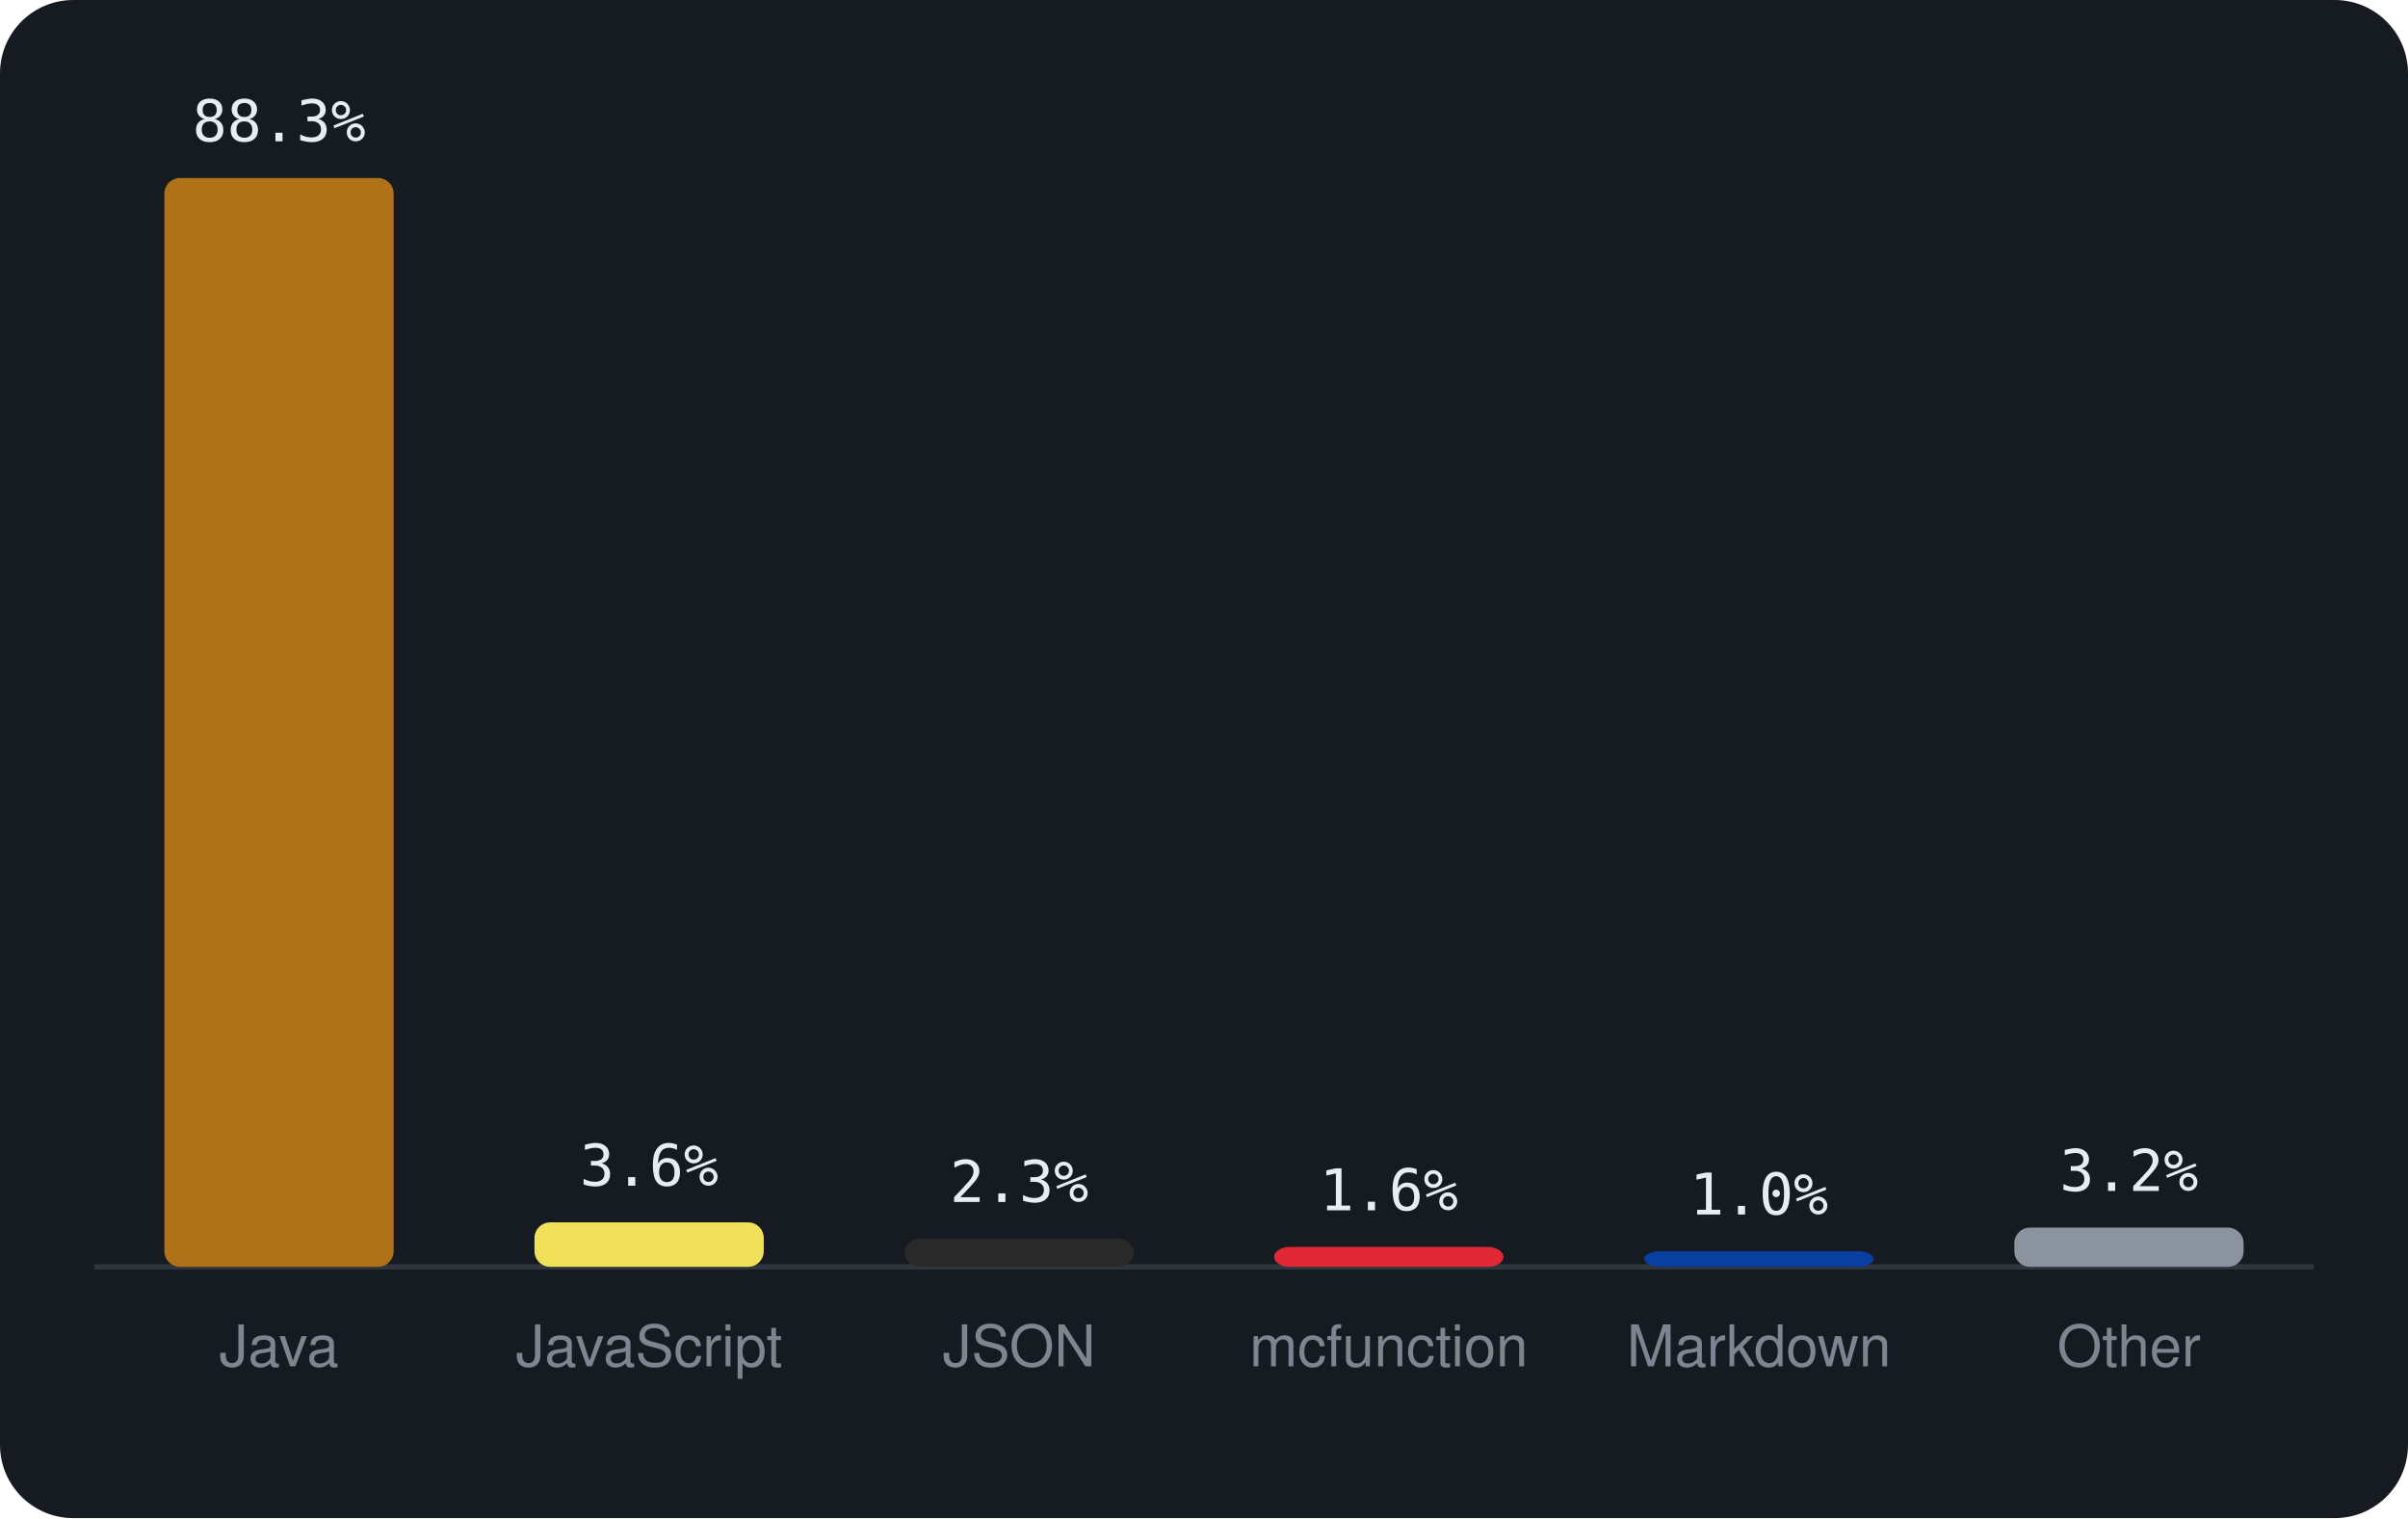
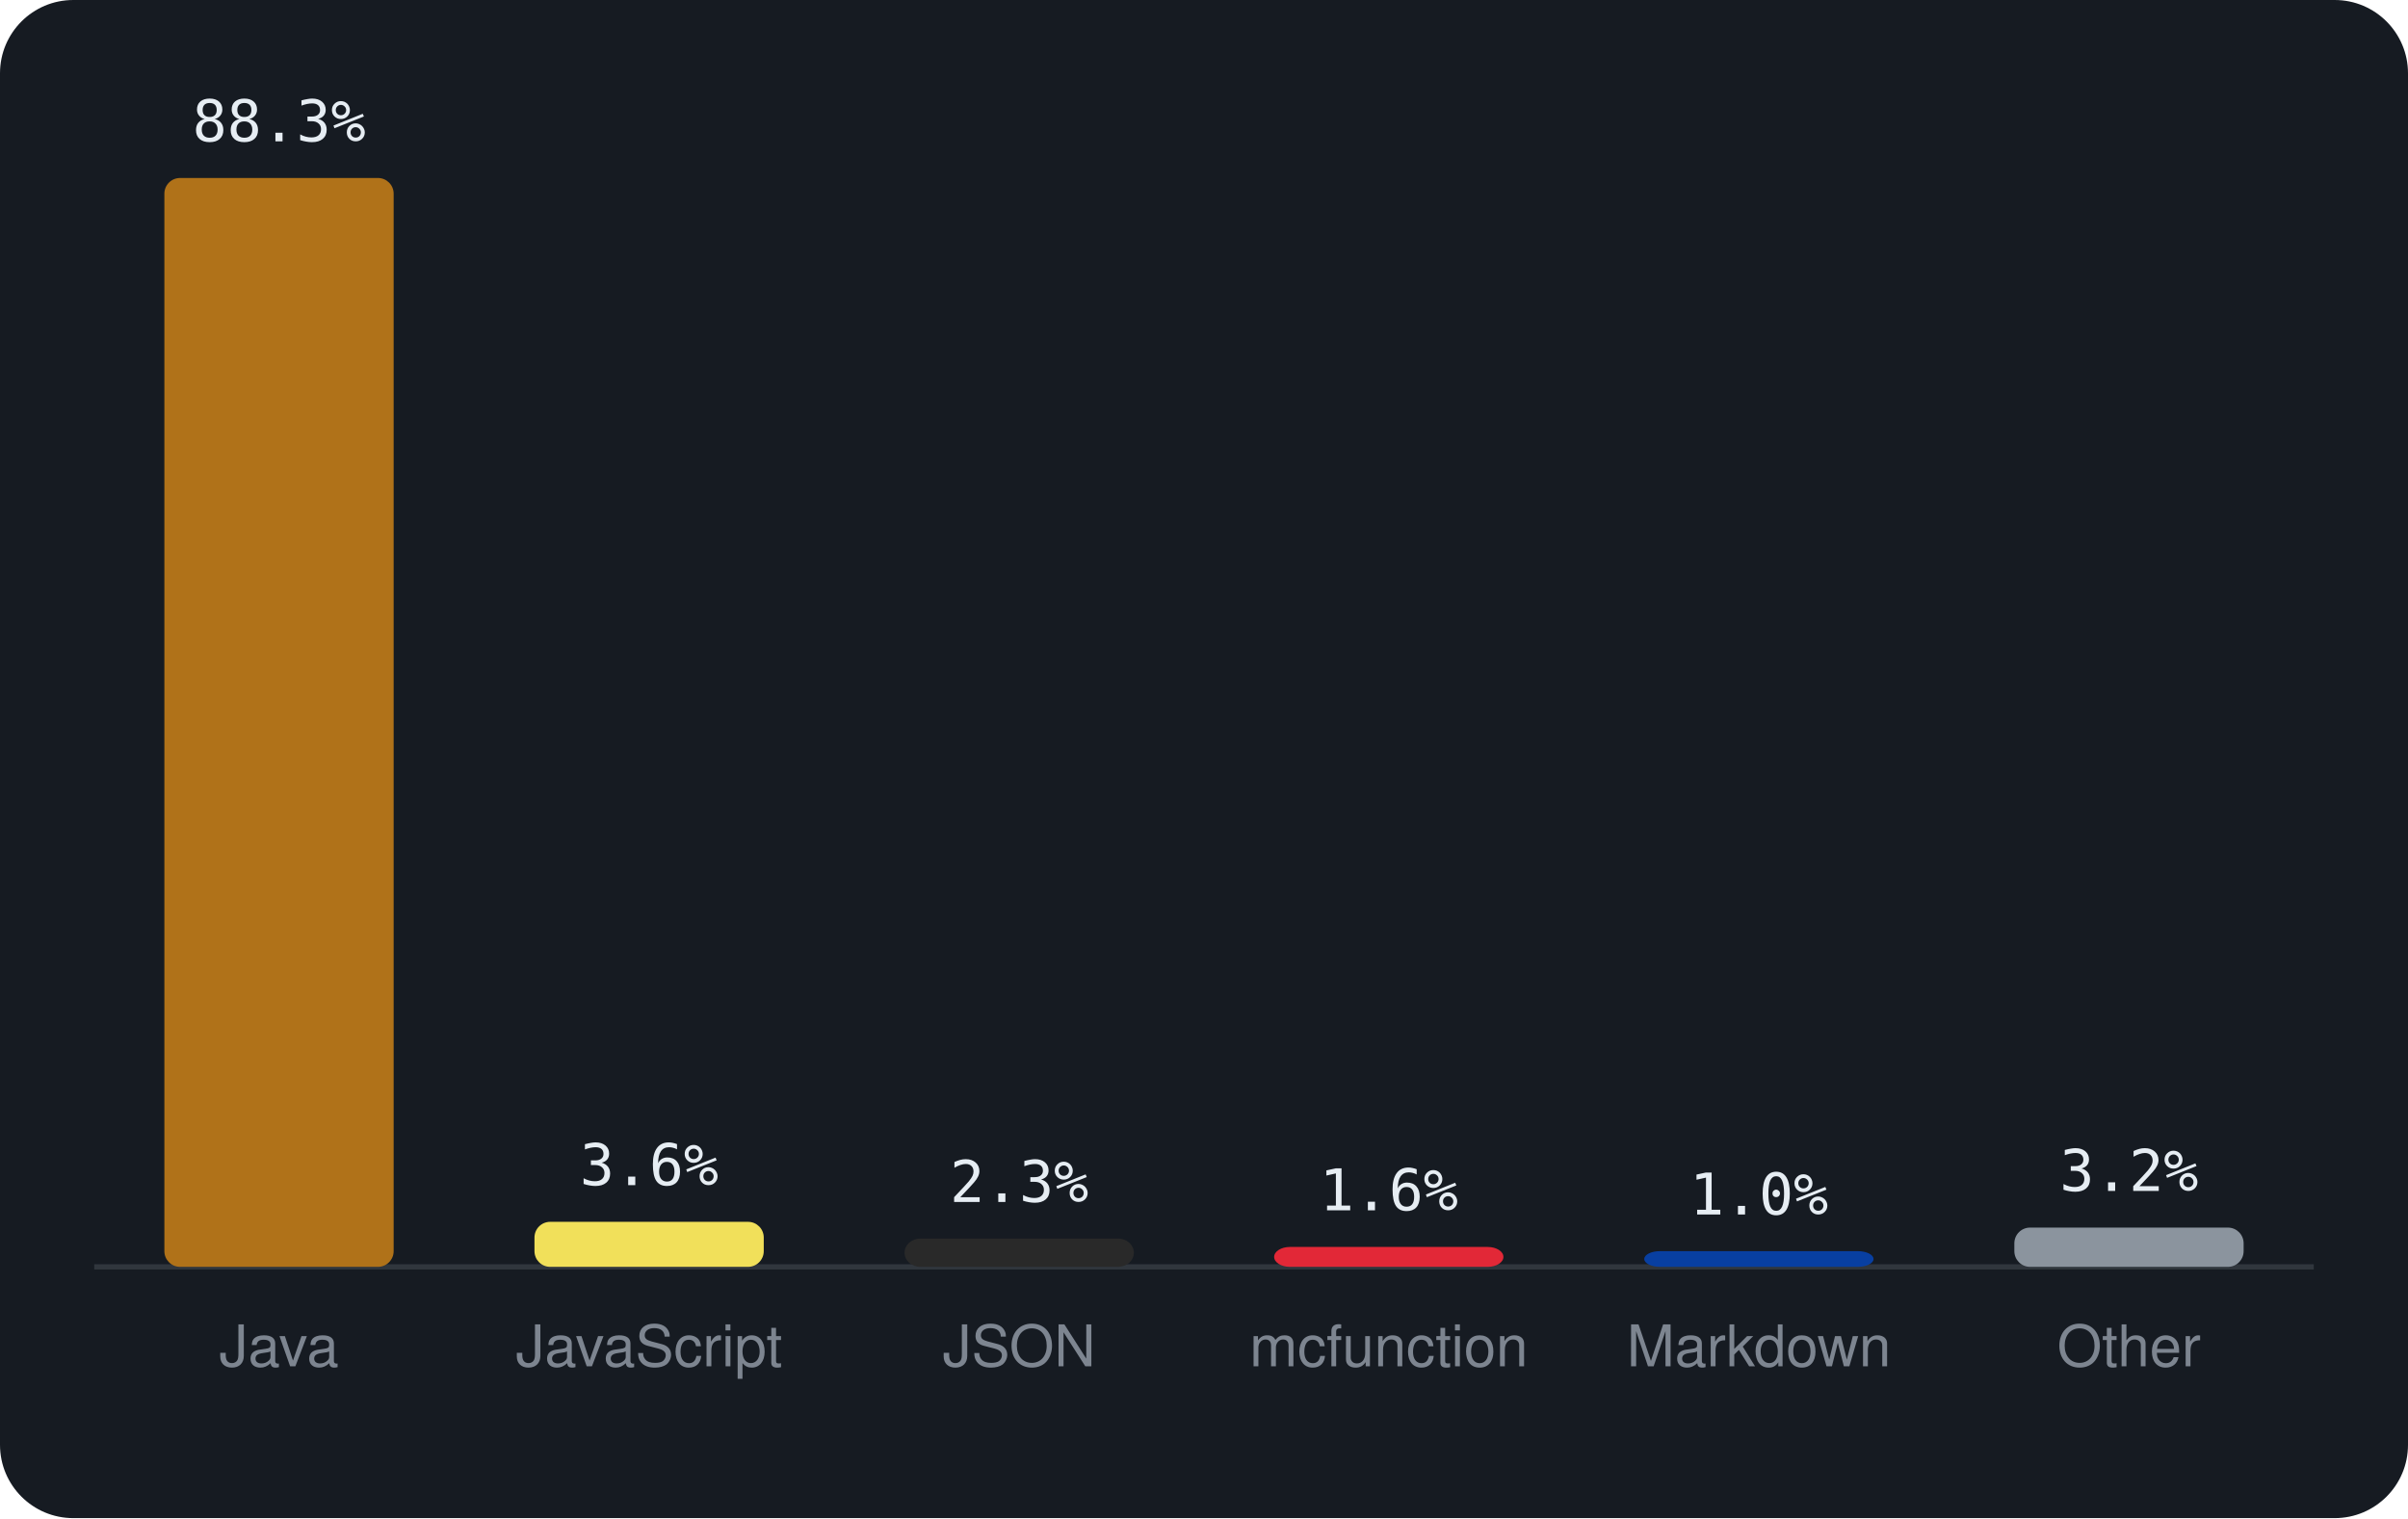
<svg xmlns="http://www.w3.org/2000/svg" viewBox="0 0 460 290" width="460" height="290" font-family="-apple-system,BlinkMacSystemFont,'Segoe UI',Helvetica,Arial,sans-serif">
  <rect width="460" height="290" rx="14" fill="#161b22" />
  <line x1="18" y1="242" x2="442" y2="242" stroke="#30363d" />
  <rect x="31.4" y="34.0" width="43.8" height="208.0" rx="3" fill="#b07219" />
  <text x="53.3" y="27.0" text-anchor="middle" font-size="11" font-family="monospace" fill="#e6edf3">88.3%</text>
  <text x="53.3" y="261" text-anchor="middle" font-size="11" fill="#7d8590">Java</text>
-   <rect x="102.1" y="233.5" width="43.8" height="8.5" rx="3" fill="#f1e05a" />
-   <text x="124.0" y="226.5" text-anchor="middle" font-size="11" font-family="monospace" fill="#e6edf3">3.6%</text>
+   <rect x="102.1" y="233.4" width="43.8" height="8.6" rx="3" fill="#f1e05a" />
+   <text x="124.0" y="226.4" text-anchor="middle" font-size="11" font-family="monospace" fill="#e6edf3">3.6%</text>
  <text x="124.0" y="261" text-anchor="middle" font-size="11" fill="#7d8590">JavaScript</text>
  <rect x="172.8" y="236.6" width="43.8" height="5.4" rx="3" fill="#292929" />
  <text x="194.7" y="229.6" text-anchor="middle" font-size="11" font-family="monospace" fill="#e6edf3">2.3%</text>
  <text x="194.7" y="261" text-anchor="middle" font-size="11" fill="#7d8590">JSON</text>
  <rect x="243.4" y="238.2" width="43.8" height="3.8" rx="3" fill="#E22837" />
  <text x="265.3" y="231.2" text-anchor="middle" font-size="11" font-family="monospace" fill="#e6edf3">1.6%</text>
  <text x="265.3" y="261" text-anchor="middle" font-size="11" fill="#7d8590">mcfunction</text>
  <rect x="314.1" y="239.0" width="43.8" height="3.0" rx="3" fill="#083fa1" />
  <text x="336.0" y="232.0" text-anchor="middle" font-size="11" font-family="monospace" fill="#e6edf3">1.0%</text>
  <text x="336.0" y="261" text-anchor="middle" font-size="11" fill="#7d8590">Markdown</text>
  <rect x="384.8" y="234.5" width="43.8" height="7.5" rx="3" fill="#8b949e" />
  <text x="406.7" y="227.5" text-anchor="middle" font-size="11" font-family="monospace" fill="#e6edf3">3.2%</text>
  <text x="406.7" y="261" text-anchor="middle" font-size="11" fill="#7d8590">Other</text>
</svg>
